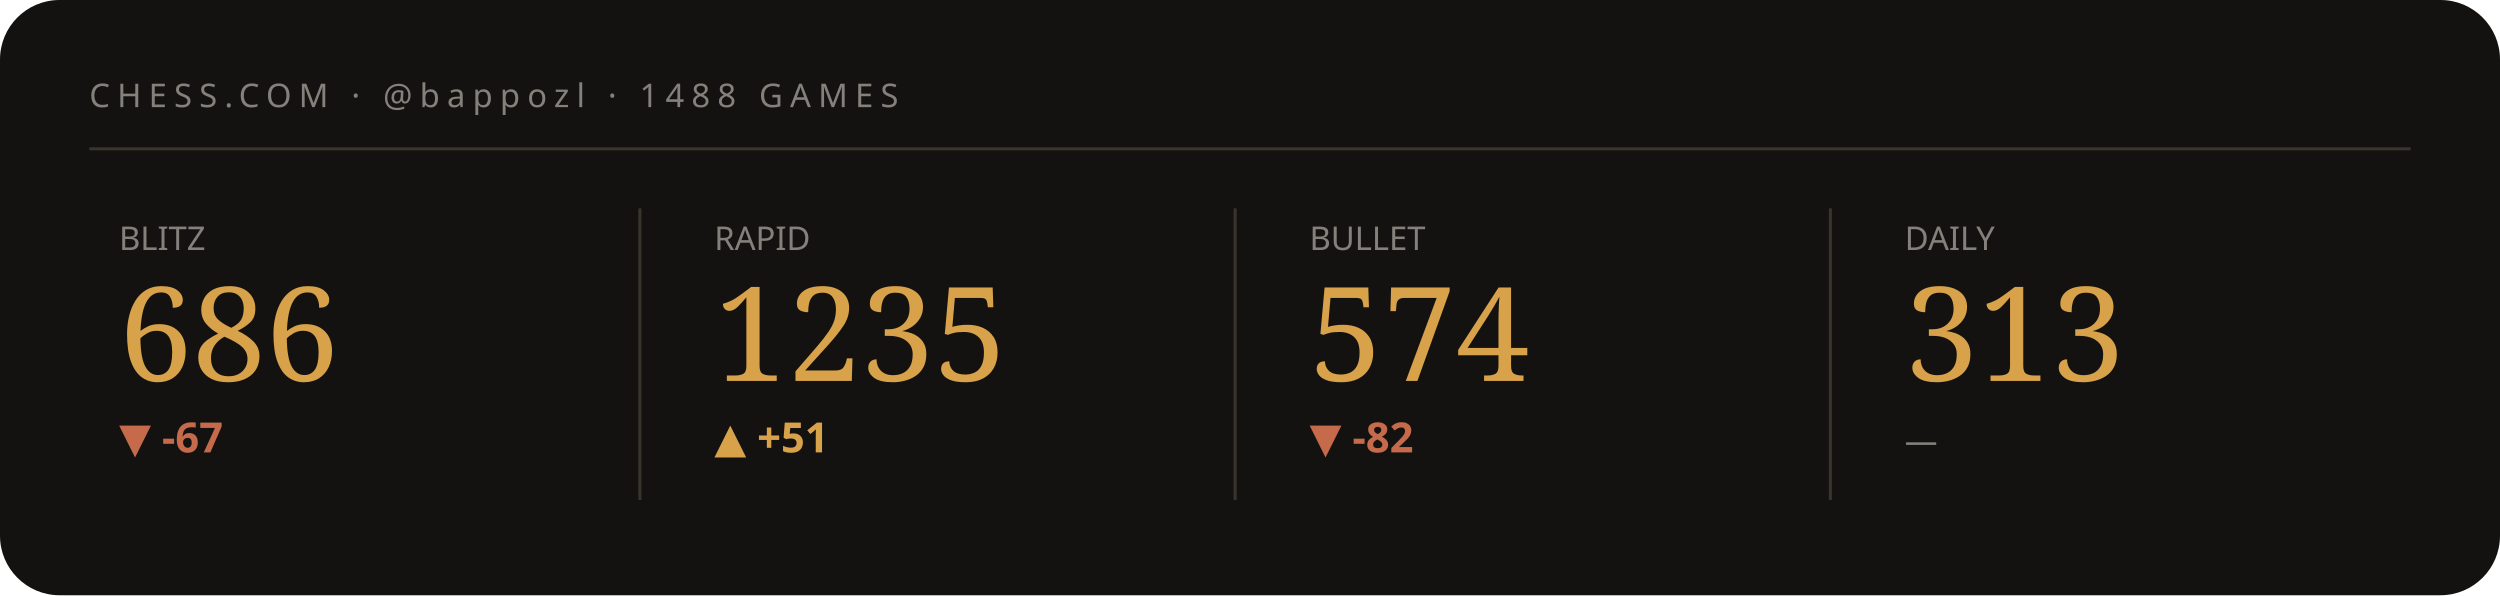
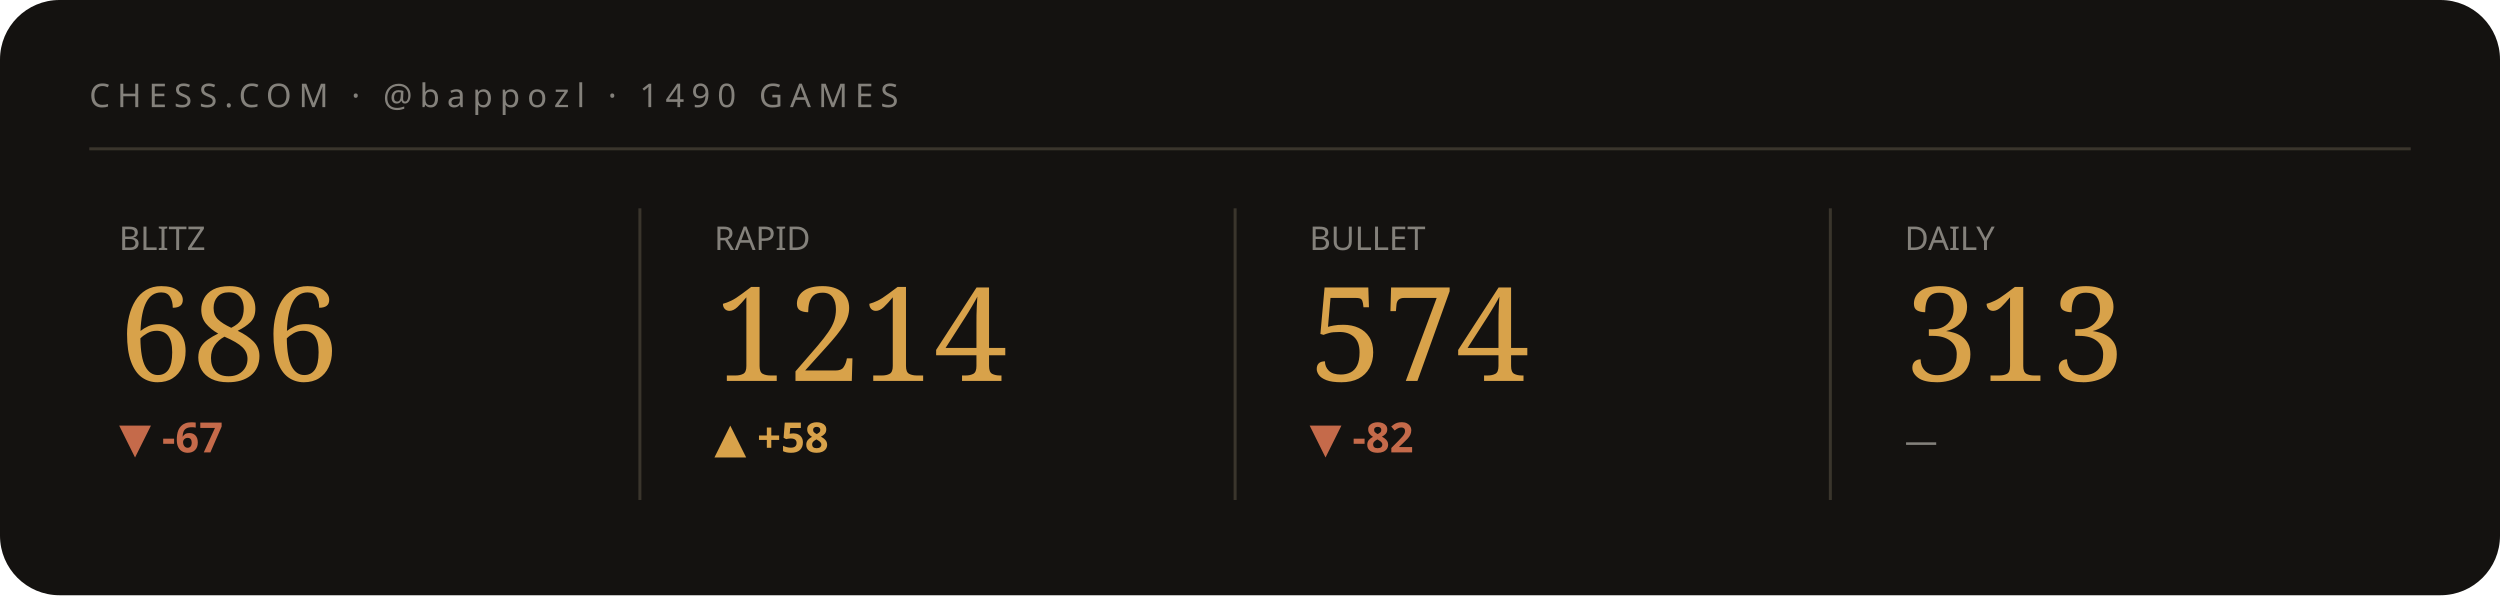
<svg xmlns="http://www.w3.org/2000/svg" viewBox="0 0 840 200" width="840" height="200" role="img" aria-label="Chess.com stats summary">
  <style>text{fill:#f3efe6}.bg{fill:#141210}.acc{fill:#d8a24a}.ln{stroke:#d8a24a}.area{fill:#d8a24a;opacity:.05}.peak{stroke:#d8a24a;opacity:.28}.chip{fill:#d8a24a;opacity:.14}.down{fill:#c56a4a}.rule{stroke:#3a352c}svg{font-family:'Space Grotesk',system-ui,sans-serif}.lbl{font-weight:600;font-size:11px;letter-spacing:.16em}.big{font-weight:700;font-size:34px;letter-spacing:-.02em}.mid{font-weight:600;font-size:14px}.mut{font-weight:500;font-size:11px;opacity:.5}.ser{font-family:'Instrument Serif',serif;font-weight:400;letter-spacing:0}.mono{font-family:'JetBrains Mono',monospace}.ln{fill:none;stroke-width:2.5;stroke-linecap:round;stroke-linejoin:round}.thin{stroke-width:1.6}.draw{stroke-dasharray:1200;stroke-dashoffset:1200;animation:draw 2.3s cubic-bezier(.6,.05,.2,1) forwards .25s}.dot{animation:pulse 2s ease-in-out infinite}.glow{animation:glow 3.4s ease-in-out infinite}.float{animation:float 6.5s ease-in-out infinite}.shim{animation:shim 3s ease-in-out infinite}@keyframes draw{to{stroke-dashoffset:0}}@keyframes pulse{0%,100%{r:4.5;opacity:1}50%{r:8;opacity:.45}}@keyframes glow{0%,100%{opacity:.14}50%{opacity:.34}}@keyframes float{0%,100%{transform:translateY(0)}50%{transform:translateY(-7px)}}@keyframes shim{0%,100%{opacity:.5}50%{opacity:1}}</style>
  <rect class="bg" width="840" height="200" rx="20" />
-   <text class="mut" x="30" y="36" style="letter-spacing:.22em">CHESS.COM · @bappozl · 1488 GAMES</text>
+   <text class="mut" x="30" y="36" style="letter-spacing:.22em">CHESS.COM · @bappozl · 1490 GAMES</text>
  <line class="rule" x1="30" y1="50" x2="810" y2="50" />
  <g>
    <text class="mut" x="40" y="84">BLITZ</text>
    <text class="acc ser" x="40" y="128" style="font-size:44px">686</text>
    <text class="down mid" x="40" y="152">▼ -67</text>
    <polyline class="ln thin draw" points="40.0,180.8 59.4,173.9 78.9,167.4 98.3,173.6 117.7,167.4 137.1,161.5 156.6,166.7 176.0,161.2" />
  </g>
  <line class="rule" x1="215" y1="70" x2="215" y2="168" />
  <g>
    <text class="mut" x="240" y="84">RAPID</text>
-     <text class="acc ser" x="240" y="128" style="font-size:44px">1235</text>
-     <text class="acc mid" x="240" y="152">▲ +51</text>
-     <polyline class="ln thin draw" points="240.0,180.8 259.4,176.6 278.9,172.4 298.3,168.5 317.7,164.7 337.1,168.5 356.6,164.7 376.0,161.2" />
+     <text class="acc ser" x="240" y="128" style="font-size:44px">1214</text>
+     <text class="acc mid" x="240" y="152">▲ +58</text>
+     <polyline class="ln thin draw" points="240.0,180.8 259.4,174.1 278.9,167.3 298.3,174.1 317.7,167.3 337.1,161.2 356.6,167.9 376.0,174.1" />
  </g>
  <line class="rule" x1="415" y1="70" x2="415" y2="168" />
  <g>
    <text class="mut" x="440" y="84">BULLET</text>
    <text class="acc ser" x="440" y="128" style="font-size:44px">574</text>
    <text class="down mid" x="440" y="152">▼ -82</text>
    <polyline class="ln thin draw" points="440.0,161.2 459.4,166.7 478.9,171.3 498.3,175.9 517.7,180.8 537.1,175.9 556.6,171.5 576.0,176.2" />
  </g>
  <line class="rule" x1="615" y1="70" x2="615" y2="168" />
  <g>
    <text class="mut" x="640" y="84">DAILY</text>
    <text class="acc ser" x="640" y="128" style="font-size:44px">313</text>
    <text class="mut mid" x="640" y="152">—</text>
  </g>
</svg>
